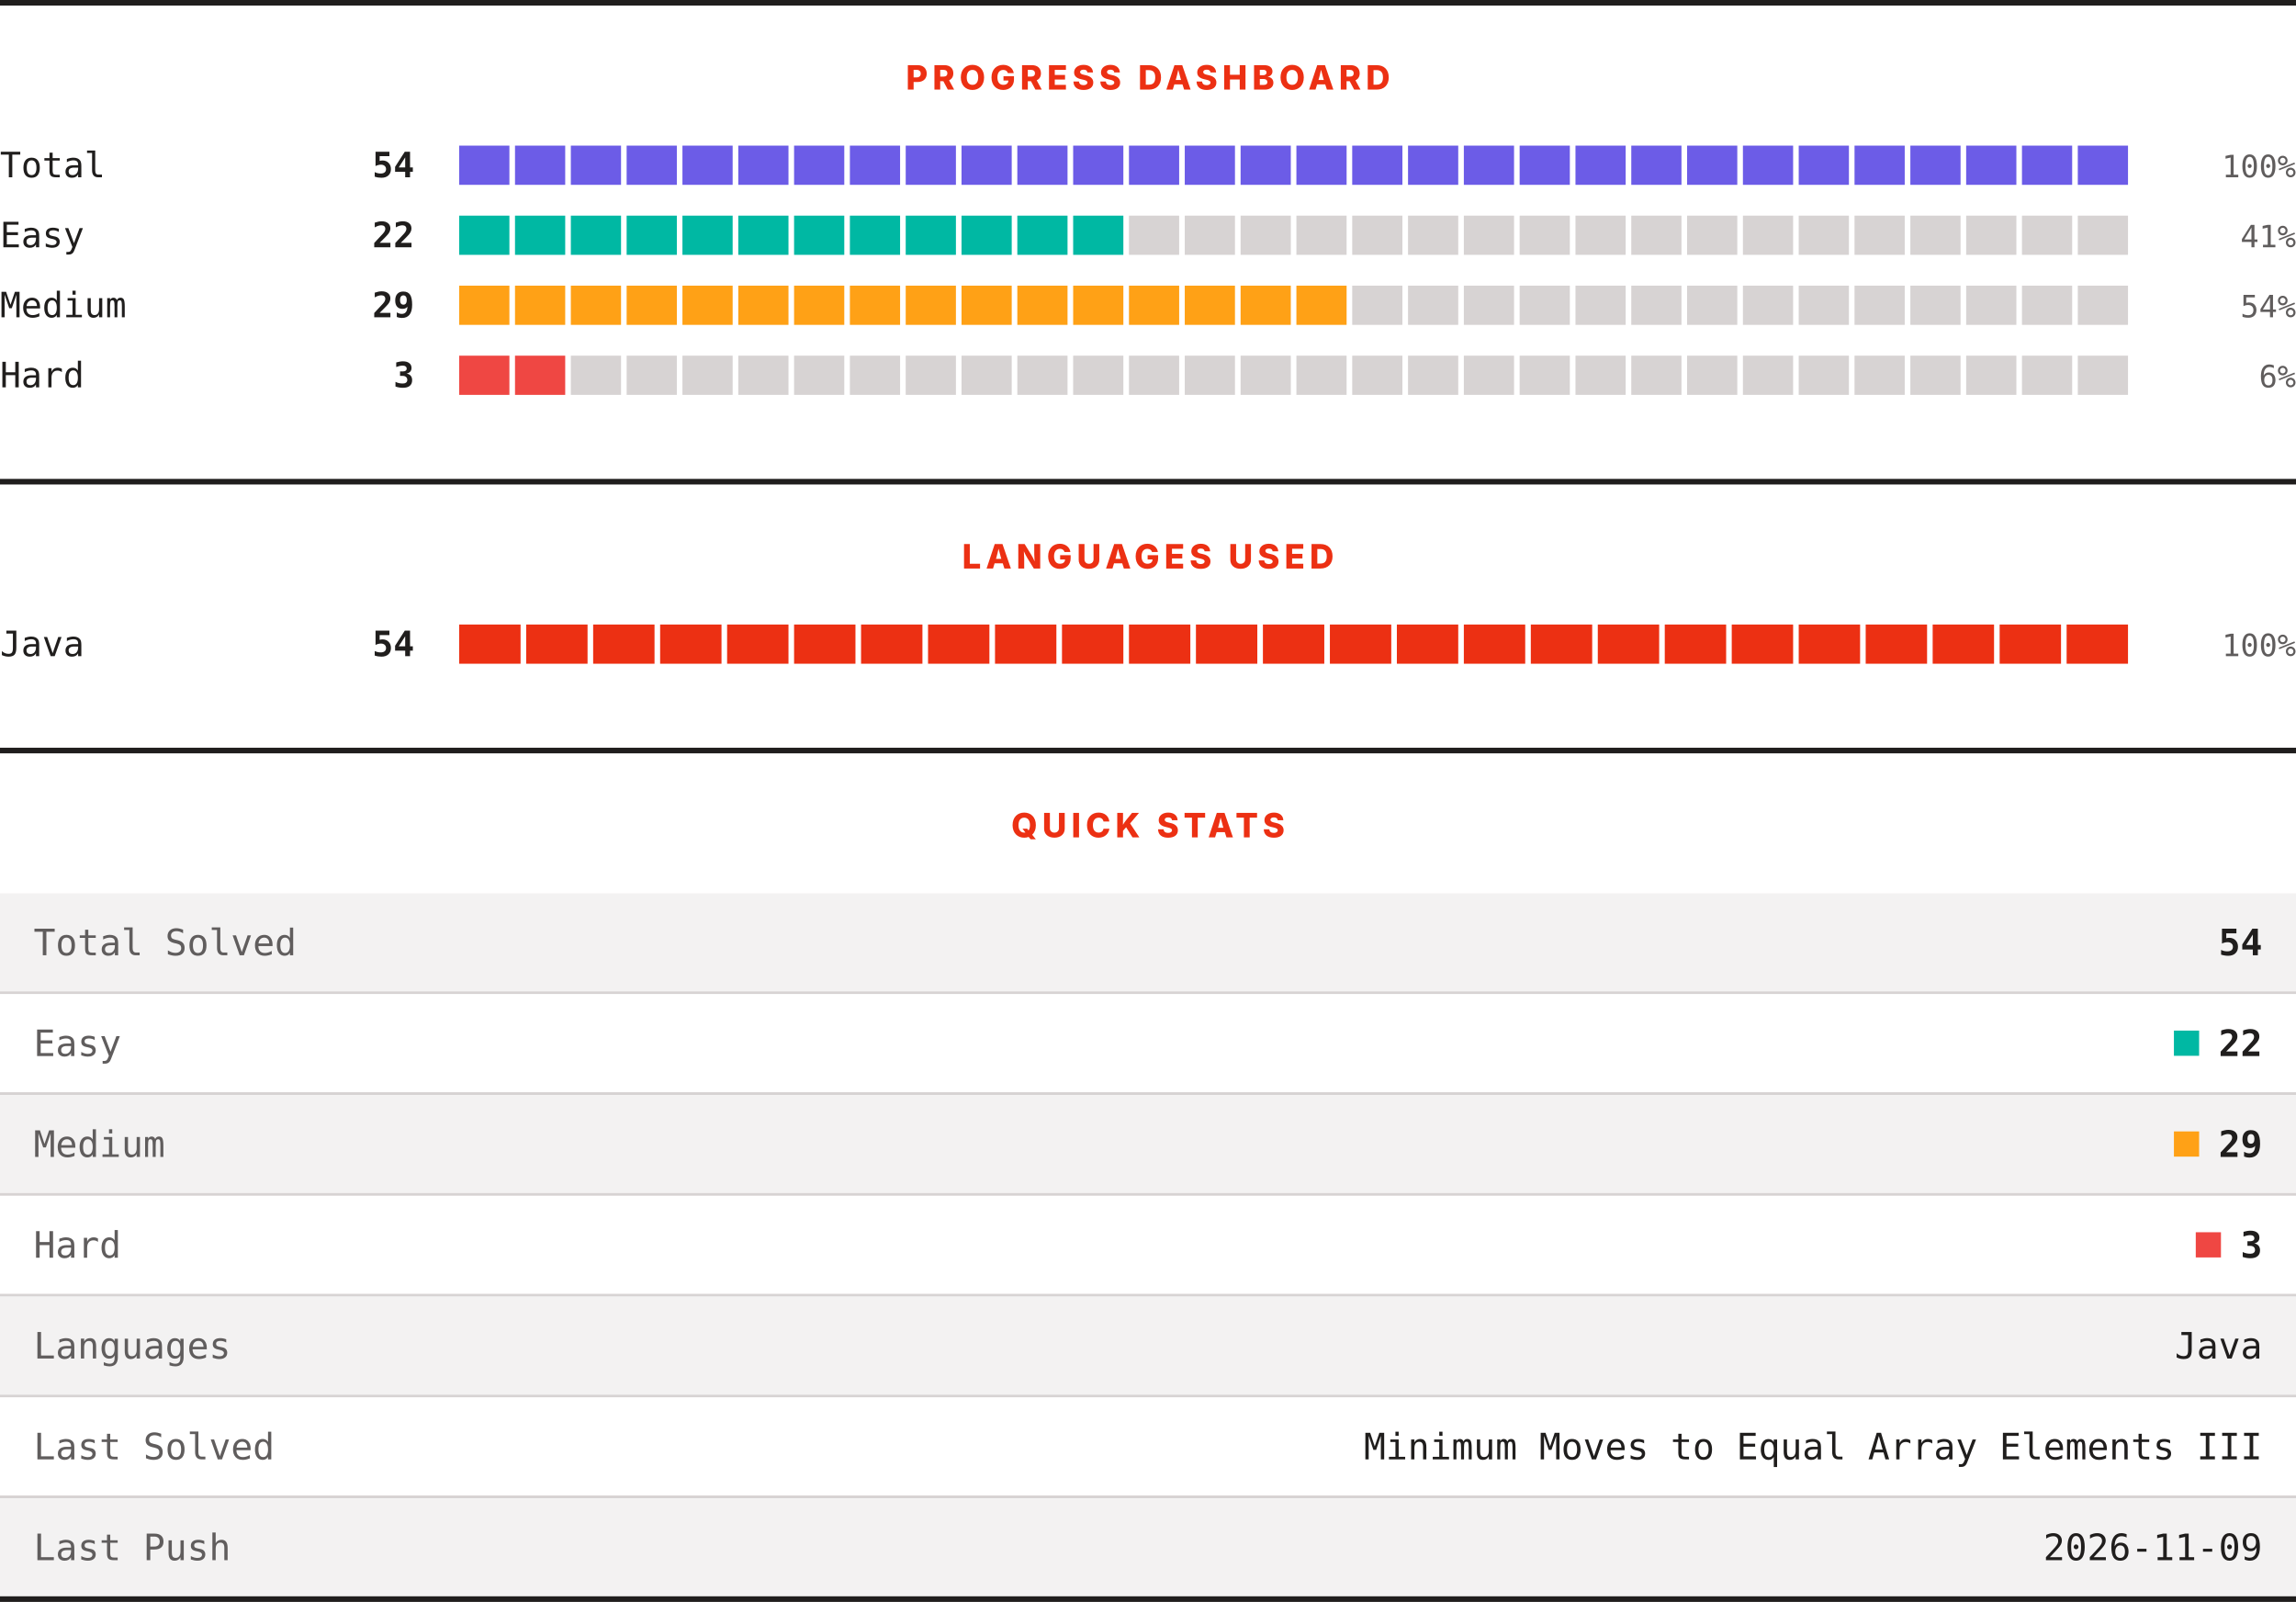
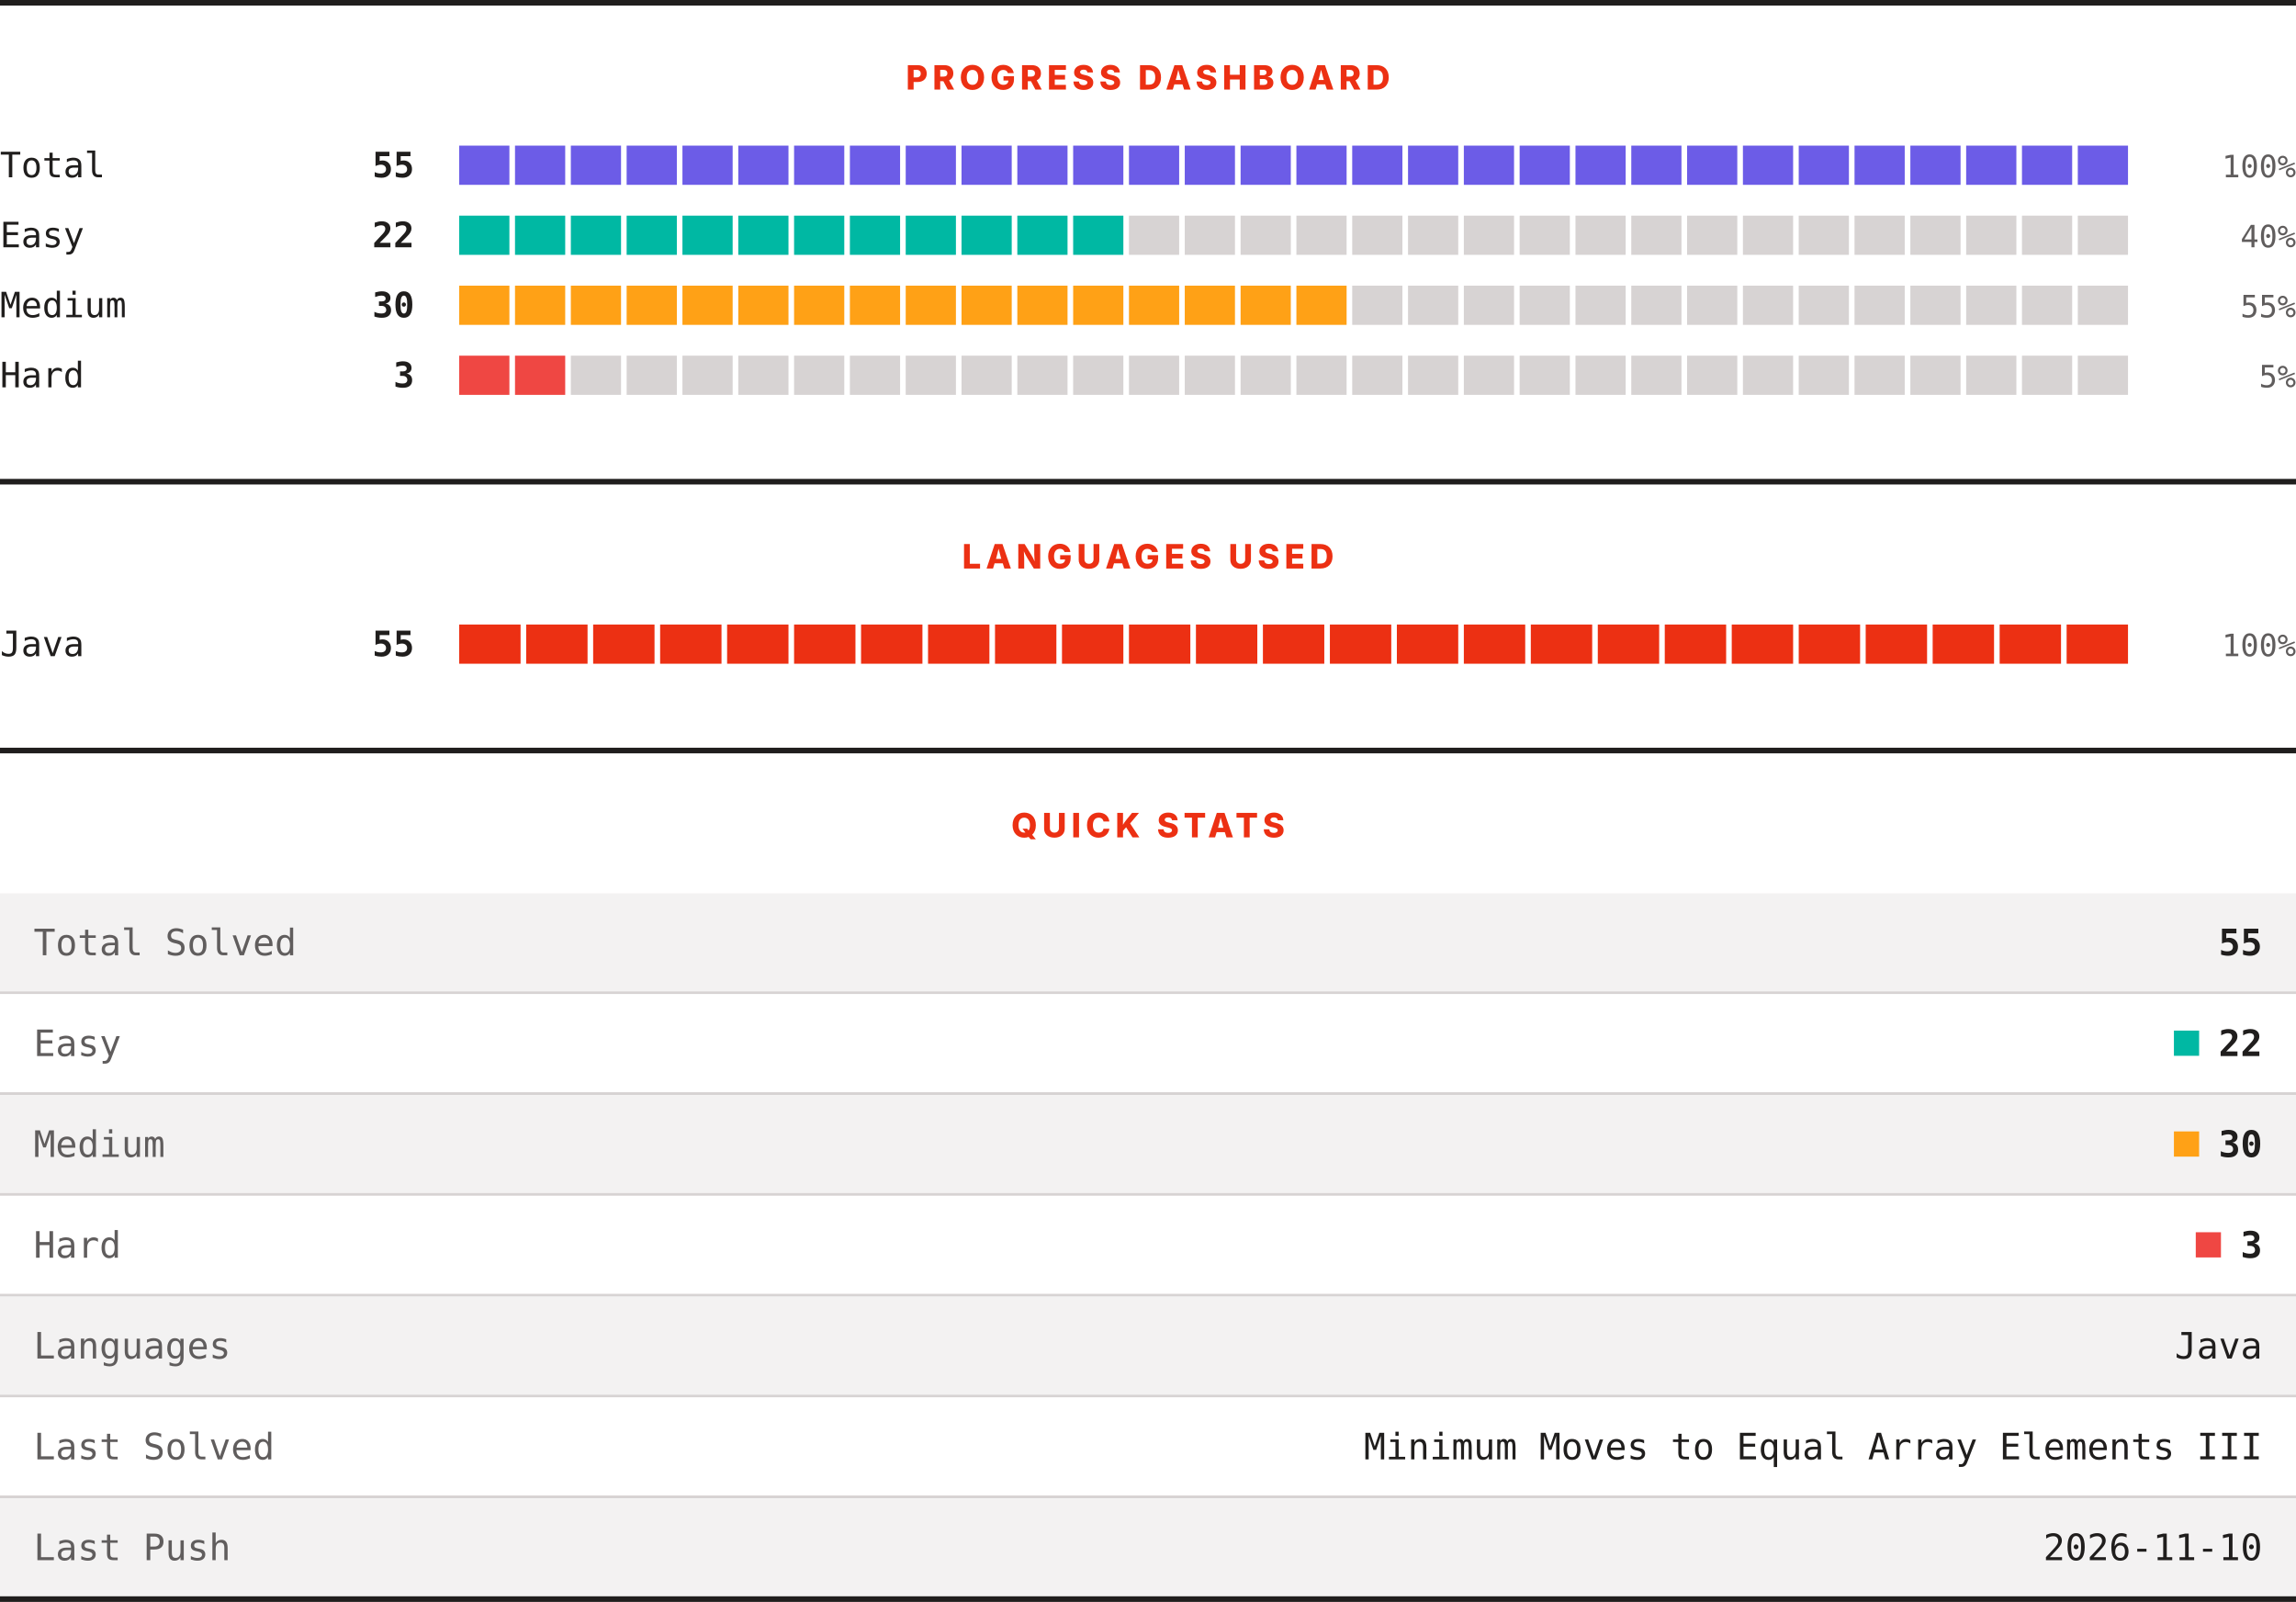
<svg xmlns="http://www.w3.org/2000/svg" width="820" height="572" viewBox="0 0 820 572" role="img" aria-label="LeetCode progress, languages and quick stats">
  <rect width="820" height="572" fill="#ffffff" />
  <rect x="0" y="0" width="820" height="2" fill="#201e1d" />
  <text x="410" y="32" text-anchor="middle" font-family="Archivo, system-ui, -apple-system, Segoe UI, sans-serif" font-size="12" font-weight="800" letter-spacing="1.68" fill="#ec3013">PROGRESS DASHBOARD</text>
  <text x="0" y="63.3" font-family="ui-monospace, SFMono-Regular, Menlo, Consolas, monospace" font-size="12.5" fill="#201e1d">Total</text>
-   <text x="148" y="63.3" text-anchor="end" font-family="ui-monospace, SFMono-Regular, Menlo, Consolas, monospace" font-size="12.5" font-weight="700" fill="#201e1d">54</text>
+   <text x="148" y="63.3" text-anchor="end" font-family="ui-monospace, SFMono-Regular, Menlo, Consolas, monospace" font-size="12.5" font-weight="700" fill="#201e1d">55</text>
  <rect x="164.00" y="52" width="17.93" height="14" fill="#6c5ce7" />
  <rect x="183.93" y="52" width="17.93" height="14" fill="#6c5ce7" />
  <rect x="203.87" y="52" width="17.93" height="14" fill="#6c5ce7" />
  <rect x="223.80" y="52" width="17.93" height="14" fill="#6c5ce7" />
  <rect x="243.73" y="52" width="17.93" height="14" fill="#6c5ce7" />
  <rect x="263.67" y="52" width="17.93" height="14" fill="#6c5ce7" />
  <rect x="283.60" y="52" width="17.93" height="14" fill="#6c5ce7" />
  <rect x="303.53" y="52" width="17.93" height="14" fill="#6c5ce7" />
  <rect x="323.47" y="52" width="17.93" height="14" fill="#6c5ce7" />
  <rect x="343.40" y="52" width="17.93" height="14" fill="#6c5ce7" />
  <rect x="363.33" y="52" width="17.93" height="14" fill="#6c5ce7" />
  <rect x="383.27" y="52" width="17.93" height="14" fill="#6c5ce7" />
  <rect x="403.20" y="52" width="17.93" height="14" fill="#6c5ce7" />
  <rect x="423.13" y="52" width="17.93" height="14" fill="#6c5ce7" />
  <rect x="443.07" y="52" width="17.93" height="14" fill="#6c5ce7" />
  <rect x="463.00" y="52" width="17.93" height="14" fill="#6c5ce7" />
  <rect x="482.93" y="52" width="17.93" height="14" fill="#6c5ce7" />
  <rect x="502.87" y="52" width="17.93" height="14" fill="#6c5ce7" />
  <rect x="522.80" y="52" width="17.93" height="14" fill="#6c5ce7" />
  <rect x="542.73" y="52" width="17.93" height="14" fill="#6c5ce7" />
  <rect x="562.67" y="52" width="17.93" height="14" fill="#6c5ce7" />
  <rect x="582.60" y="52" width="17.93" height="14" fill="#6c5ce7" />
  <rect x="602.53" y="52" width="17.93" height="14" fill="#6c5ce7" />
  <rect x="622.47" y="52" width="17.93" height="14" fill="#6c5ce7" />
  <rect x="642.40" y="52" width="17.93" height="14" fill="#6c5ce7" />
  <rect x="662.33" y="52" width="17.93" height="14" fill="#6c5ce7" />
  <rect x="682.27" y="52" width="17.93" height="14" fill="#6c5ce7" />
  <rect x="702.20" y="52" width="17.93" height="14" fill="#6c5ce7" />
  <rect x="722.13" y="52" width="17.93" height="14" fill="#6c5ce7" />
  <rect x="742.07" y="52" width="17.93" height="14" fill="#6c5ce7" />
  <text x="820" y="63.3" text-anchor="end" font-family="ui-monospace, SFMono-Regular, Menlo, Consolas, monospace" font-size="11" fill="#605d5d">100%</text>
  <text x="0" y="88.3" font-family="ui-monospace, SFMono-Regular, Menlo, Consolas, monospace" font-size="12.5" fill="#201e1d">Easy</text>
  <text x="148" y="88.3" text-anchor="end" font-family="ui-monospace, SFMono-Regular, Menlo, Consolas, monospace" font-size="12.5" font-weight="700" fill="#201e1d">22</text>
  <rect x="164.00" y="77" width="17.93" height="14" fill="#00b8a3" />
  <rect x="183.93" y="77" width="17.93" height="14" fill="#00b8a3" />
  <rect x="203.87" y="77" width="17.93" height="14" fill="#00b8a3" />
  <rect x="223.80" y="77" width="17.93" height="14" fill="#00b8a3" />
  <rect x="243.73" y="77" width="17.93" height="14" fill="#00b8a3" />
  <rect x="263.67" y="77" width="17.93" height="14" fill="#00b8a3" />
  <rect x="283.60" y="77" width="17.93" height="14" fill="#00b8a3" />
  <rect x="303.53" y="77" width="17.93" height="14" fill="#00b8a3" />
  <rect x="323.47" y="77" width="17.93" height="14" fill="#00b8a3" />
  <rect x="343.40" y="77" width="17.93" height="14" fill="#00b8a3" />
  <rect x="363.33" y="77" width="17.93" height="14" fill="#00b8a3" />
  <rect x="383.27" y="77" width="17.93" height="14" fill="#00b8a3" />
  <rect x="403.20" y="77" width="17.93" height="14" fill="#d7d3d3" />
  <rect x="423.13" y="77" width="17.93" height="14" fill="#d7d3d3" />
  <rect x="443.07" y="77" width="17.93" height="14" fill="#d7d3d3" />
  <rect x="463.00" y="77" width="17.93" height="14" fill="#d7d3d3" />
  <rect x="482.93" y="77" width="17.93" height="14" fill="#d7d3d3" />
  <rect x="502.87" y="77" width="17.93" height="14" fill="#d7d3d3" />
  <rect x="522.80" y="77" width="17.93" height="14" fill="#d7d3d3" />
  <rect x="542.73" y="77" width="17.93" height="14" fill="#d7d3d3" />
  <rect x="562.67" y="77" width="17.93" height="14" fill="#d7d3d3" />
  <rect x="582.60" y="77" width="17.93" height="14" fill="#d7d3d3" />
  <rect x="602.53" y="77" width="17.93" height="14" fill="#d7d3d3" />
  <rect x="622.47" y="77" width="17.93" height="14" fill="#d7d3d3" />
  <rect x="642.40" y="77" width="17.93" height="14" fill="#d7d3d3" />
  <rect x="662.33" y="77" width="17.93" height="14" fill="#d7d3d3" />
  <rect x="682.27" y="77" width="17.93" height="14" fill="#d7d3d3" />
  <rect x="702.20" y="77" width="17.93" height="14" fill="#d7d3d3" />
  <rect x="722.13" y="77" width="17.93" height="14" fill="#d7d3d3" />
  <rect x="742.07" y="77" width="17.93" height="14" fill="#d7d3d3" />
-   <text x="820" y="88.3" text-anchor="end" font-family="ui-monospace, SFMono-Regular, Menlo, Consolas, monospace" font-size="11" fill="#605d5d">41%</text>
+   <text x="820" y="88.3" text-anchor="end" font-family="ui-monospace, SFMono-Regular, Menlo, Consolas, monospace" font-size="11" fill="#605d5d">40%</text>
  <text x="0" y="113.3" font-family="ui-monospace, SFMono-Regular, Menlo, Consolas, monospace" font-size="12.5" fill="#201e1d">Medium</text>
-   <text x="148" y="113.3" text-anchor="end" font-family="ui-monospace, SFMono-Regular, Menlo, Consolas, monospace" font-size="12.5" font-weight="700" fill="#201e1d">29</text>
+   <text x="148" y="113.3" text-anchor="end" font-family="ui-monospace, SFMono-Regular, Menlo, Consolas, monospace" font-size="12.5" font-weight="700" fill="#201e1d">30</text>
  <rect x="164.00" y="102" width="17.93" height="14" fill="#ffa116" />
  <rect x="183.93" y="102" width="17.93" height="14" fill="#ffa116" />
  <rect x="203.87" y="102" width="17.93" height="14" fill="#ffa116" />
  <rect x="223.80" y="102" width="17.93" height="14" fill="#ffa116" />
  <rect x="243.73" y="102" width="17.93" height="14" fill="#ffa116" />
  <rect x="263.67" y="102" width="17.93" height="14" fill="#ffa116" />
  <rect x="283.60" y="102" width="17.93" height="14" fill="#ffa116" />
  <rect x="303.53" y="102" width="17.93" height="14" fill="#ffa116" />
  <rect x="323.47" y="102" width="17.93" height="14" fill="#ffa116" />
  <rect x="343.40" y="102" width="17.93" height="14" fill="#ffa116" />
  <rect x="363.33" y="102" width="17.93" height="14" fill="#ffa116" />
  <rect x="383.27" y="102" width="17.93" height="14" fill="#ffa116" />
  <rect x="403.20" y="102" width="17.93" height="14" fill="#ffa116" />
  <rect x="423.13" y="102" width="17.93" height="14" fill="#ffa116" />
  <rect x="443.07" y="102" width="17.93" height="14" fill="#ffa116" />
  <rect x="463.00" y="102" width="17.93" height="14" fill="#ffa116" />
  <rect x="482.93" y="102" width="17.93" height="14" fill="#d7d3d3" />
  <rect x="502.87" y="102" width="17.93" height="14" fill="#d7d3d3" />
  <rect x="522.80" y="102" width="17.93" height="14" fill="#d7d3d3" />
  <rect x="542.73" y="102" width="17.93" height="14" fill="#d7d3d3" />
  <rect x="562.67" y="102" width="17.93" height="14" fill="#d7d3d3" />
  <rect x="582.60" y="102" width="17.93" height="14" fill="#d7d3d3" />
  <rect x="602.53" y="102" width="17.93" height="14" fill="#d7d3d3" />
  <rect x="622.47" y="102" width="17.93" height="14" fill="#d7d3d3" />
  <rect x="642.40" y="102" width="17.93" height="14" fill="#d7d3d3" />
  <rect x="662.33" y="102" width="17.93" height="14" fill="#d7d3d3" />
  <rect x="682.27" y="102" width="17.93" height="14" fill="#d7d3d3" />
  <rect x="702.20" y="102" width="17.93" height="14" fill="#d7d3d3" />
  <rect x="722.13" y="102" width="17.93" height="14" fill="#d7d3d3" />
  <rect x="742.07" y="102" width="17.93" height="14" fill="#d7d3d3" />
-   <text x="820" y="113.3" text-anchor="end" font-family="ui-monospace, SFMono-Regular, Menlo, Consolas, monospace" font-size="11" fill="#605d5d">54%</text>
+   <text x="820" y="113.3" text-anchor="end" font-family="ui-monospace, SFMono-Regular, Menlo, Consolas, monospace" font-size="11" fill="#605d5d">55%</text>
  <text x="0" y="138.3" font-family="ui-monospace, SFMono-Regular, Menlo, Consolas, monospace" font-size="12.5" fill="#201e1d">Hard</text>
  <text x="148" y="138.3" text-anchor="end" font-family="ui-monospace, SFMono-Regular, Menlo, Consolas, monospace" font-size="12.5" font-weight="700" fill="#201e1d">3</text>
  <rect x="164.00" y="127" width="17.93" height="14" fill="#ef4743" />
  <rect x="183.93" y="127" width="17.93" height="14" fill="#ef4743" />
  <rect x="203.87" y="127" width="17.93" height="14" fill="#d7d3d3" />
  <rect x="223.80" y="127" width="17.93" height="14" fill="#d7d3d3" />
  <rect x="243.73" y="127" width="17.93" height="14" fill="#d7d3d3" />
  <rect x="263.67" y="127" width="17.93" height="14" fill="#d7d3d3" />
  <rect x="283.60" y="127" width="17.93" height="14" fill="#d7d3d3" />
  <rect x="303.53" y="127" width="17.93" height="14" fill="#d7d3d3" />
  <rect x="323.47" y="127" width="17.93" height="14" fill="#d7d3d3" />
  <rect x="343.40" y="127" width="17.93" height="14" fill="#d7d3d3" />
  <rect x="363.33" y="127" width="17.93" height="14" fill="#d7d3d3" />
  <rect x="383.27" y="127" width="17.93" height="14" fill="#d7d3d3" />
  <rect x="403.20" y="127" width="17.93" height="14" fill="#d7d3d3" />
  <rect x="423.13" y="127" width="17.93" height="14" fill="#d7d3d3" />
  <rect x="443.07" y="127" width="17.93" height="14" fill="#d7d3d3" />
  <rect x="463.00" y="127" width="17.93" height="14" fill="#d7d3d3" />
  <rect x="482.93" y="127" width="17.93" height="14" fill="#d7d3d3" />
  <rect x="502.87" y="127" width="17.93" height="14" fill="#d7d3d3" />
  <rect x="522.80" y="127" width="17.93" height="14" fill="#d7d3d3" />
  <rect x="542.73" y="127" width="17.93" height="14" fill="#d7d3d3" />
  <rect x="562.67" y="127" width="17.93" height="14" fill="#d7d3d3" />
  <rect x="582.60" y="127" width="17.93" height="14" fill="#d7d3d3" />
  <rect x="602.53" y="127" width="17.93" height="14" fill="#d7d3d3" />
  <rect x="622.47" y="127" width="17.93" height="14" fill="#d7d3d3" />
  <rect x="642.40" y="127" width="17.93" height="14" fill="#d7d3d3" />
  <rect x="662.33" y="127" width="17.93" height="14" fill="#d7d3d3" />
  <rect x="682.27" y="127" width="17.93" height="14" fill="#d7d3d3" />
  <rect x="702.20" y="127" width="17.93" height="14" fill="#d7d3d3" />
  <rect x="722.13" y="127" width="17.93" height="14" fill="#d7d3d3" />
  <rect x="742.07" y="127" width="17.93" height="14" fill="#d7d3d3" />
-   <text x="820" y="138.3" text-anchor="end" font-family="ui-monospace, SFMono-Regular, Menlo, Consolas, monospace" font-size="11" fill="#605d5d">6%</text>
+   <text x="820" y="138.3" text-anchor="end" font-family="ui-monospace, SFMono-Regular, Menlo, Consolas, monospace" font-size="11" fill="#605d5d">5%</text>
  <rect x="0" y="171" width="820" height="2" fill="#201e1d" />
  <text x="410" y="203" text-anchor="middle" font-family="Archivo, system-ui, -apple-system, Segoe UI, sans-serif" font-size="12" font-weight="800" letter-spacing="1.68" fill="#ec3013">LANGUAGES USED</text>
  <text x="0" y="234.3" font-family="ui-monospace, SFMono-Regular, Menlo, Consolas, monospace" font-size="12.5" fill="#201e1d">Java</text>
-   <text x="148" y="234.3" text-anchor="end" font-family="ui-monospace, SFMono-Regular, Menlo, Consolas, monospace" font-size="12.5" font-weight="700" fill="#201e1d">54</text>
+   <text x="148" y="234.3" text-anchor="end" font-family="ui-monospace, SFMono-Regular, Menlo, Consolas, monospace" font-size="12.5" font-weight="700" fill="#201e1d">55</text>
  <rect x="164.00" y="223" width="21.92" height="14" fill="#ec3013" />
  <rect x="187.92" y="223" width="21.92" height="14" fill="#ec3013" />
  <rect x="211.84" y="223" width="21.92" height="14" fill="#ec3013" />
  <rect x="235.76" y="223" width="21.92" height="14" fill="#ec3013" />
  <rect x="259.68" y="223" width="21.92" height="14" fill="#ec3013" />
  <rect x="283.60" y="223" width="21.92" height="14" fill="#ec3013" />
  <rect x="307.52" y="223" width="21.92" height="14" fill="#ec3013" />
  <rect x="331.44" y="223" width="21.92" height="14" fill="#ec3013" />
  <rect x="355.36" y="223" width="21.92" height="14" fill="#ec3013" />
  <rect x="379.28" y="223" width="21.92" height="14" fill="#ec3013" />
  <rect x="403.20" y="223" width="21.92" height="14" fill="#ec3013" />
  <rect x="427.12" y="223" width="21.92" height="14" fill="#ec3013" />
  <rect x="451.04" y="223" width="21.92" height="14" fill="#ec3013" />
  <rect x="474.96" y="223" width="21.92" height="14" fill="#ec3013" />
  <rect x="498.88" y="223" width="21.92" height="14" fill="#ec3013" />
  <rect x="522.80" y="223" width="21.92" height="14" fill="#ec3013" />
  <rect x="546.72" y="223" width="21.92" height="14" fill="#ec3013" />
  <rect x="570.64" y="223" width="21.92" height="14" fill="#ec3013" />
  <rect x="594.56" y="223" width="21.92" height="14" fill="#ec3013" />
  <rect x="618.48" y="223" width="21.92" height="14" fill="#ec3013" />
  <rect x="642.40" y="223" width="21.92" height="14" fill="#ec3013" />
  <rect x="666.32" y="223" width="21.92" height="14" fill="#ec3013" />
  <rect x="690.24" y="223" width="21.92" height="14" fill="#ec3013" />
  <rect x="714.16" y="223" width="21.92" height="14" fill="#ec3013" />
  <rect x="738.08" y="223" width="21.92" height="14" fill="#ec3013" />
  <text x="820" y="234.3" text-anchor="end" font-family="ui-monospace, SFMono-Regular, Menlo, Consolas, monospace" font-size="11" fill="#605d5d">100%</text>
  <rect x="0" y="267" width="820" height="2" fill="#201e1d" />
  <text x="410" y="299" text-anchor="middle" font-family="Archivo, system-ui, -apple-system, Segoe UI, sans-serif" font-size="12" font-weight="800" letter-spacing="1.68" fill="#ec3013">QUICK STATS</text>
  <rect x="0" y="319" width="820" height="35" fill="#f3f2f2" />
  <text x="12" y="341.1" font-family="ui-monospace, SFMono-Regular, Menlo, Consolas, monospace" font-size="13" fill="#605d5d">Total Solved</text>
-   <text x="808" y="341.1" text-anchor="end" font-family="ui-monospace, SFMono-Regular, Menlo, Consolas, monospace" font-size="13" font-weight="700" fill="#201e1d">54</text>
+   <text x="808" y="341.1" text-anchor="end" font-family="ui-monospace, SFMono-Regular, Menlo, Consolas, monospace" font-size="13" font-weight="700" fill="#201e1d">55</text>
  <rect x="0" y="354" width="820" height="1" fill="#d7d3d3" />
  <rect x="0" y="355" width="820" height="35" fill="#ffffff" />
  <text x="12" y="377.1" font-family="ui-monospace, SFMono-Regular, Menlo, Consolas, monospace" font-size="13" fill="#605d5d">Easy</text>
  <rect x="776.4" y="368" width="9" height="9" fill="#00b8a3" />
  <text x="808" y="377.1" text-anchor="end" font-family="ui-monospace, SFMono-Regular, Menlo, Consolas, monospace" font-size="13" font-weight="700" fill="#201e1d">22</text>
  <rect x="0" y="390" width="820" height="1" fill="#d7d3d3" />
  <rect x="0" y="391" width="820" height="35" fill="#f3f2f2" />
  <text x="12" y="413.1" font-family="ui-monospace, SFMono-Regular, Menlo, Consolas, monospace" font-size="13" fill="#605d5d">Medium</text>
  <rect x="776.4" y="404" width="9" height="9" fill="#ffa116" />
-   <text x="808" y="413.1" text-anchor="end" font-family="ui-monospace, SFMono-Regular, Menlo, Consolas, monospace" font-size="13" font-weight="700" fill="#201e1d">29</text>
+   <text x="808" y="413.1" text-anchor="end" font-family="ui-monospace, SFMono-Regular, Menlo, Consolas, monospace" font-size="13" font-weight="700" fill="#201e1d">30</text>
  <rect x="0" y="426" width="820" height="1" fill="#d7d3d3" />
  <rect x="0" y="427" width="820" height="35" fill="#ffffff" />
  <text x="12" y="449.1" font-family="ui-monospace, SFMono-Regular, Menlo, Consolas, monospace" font-size="13" fill="#605d5d">Hard</text>
  <rect x="784.2" y="440" width="9" height="9" fill="#ef4743" />
  <text x="808" y="449.1" text-anchor="end" font-family="ui-monospace, SFMono-Regular, Menlo, Consolas, monospace" font-size="13" font-weight="700" fill="#201e1d">3</text>
  <rect x="0" y="462" width="820" height="1" fill="#d7d3d3" />
  <rect x="0" y="463" width="820" height="35" fill="#f3f2f2" />
  <text x="12" y="485.1" font-family="ui-monospace, SFMono-Regular, Menlo, Consolas, monospace" font-size="13" fill="#605d5d">Languages</text>
  <text x="808" y="485.1" text-anchor="end" font-family="ui-monospace, SFMono-Regular, Menlo, Consolas, monospace" font-size="13" fill="#201e1d">Java</text>
  <rect x="0" y="498" width="820" height="1" fill="#d7d3d3" />
  <rect x="0" y="499" width="820" height="35" fill="#ffffff" />
  <text x="12" y="521.1" font-family="ui-monospace, SFMono-Regular, Menlo, Consolas, monospace" font-size="13" fill="#605d5d">Last Solved</text>
  <text x="808" y="521.1" text-anchor="end" font-family="ui-monospace, SFMono-Regular, Menlo, Consolas, monospace" font-size="13" fill="#201e1d">Minimum Moves to Equal Array Elements III</text>
  <rect x="0" y="534" width="820" height="1" fill="#d7d3d3" />
  <rect x="0" y="535" width="820" height="35" fill="#f3f2f2" />
  <text x="12" y="557.1" font-family="ui-monospace, SFMono-Regular, Menlo, Consolas, monospace" font-size="13" fill="#605d5d">Last Push</text>
-   <text x="808" y="557.1" text-anchor="end" font-family="ui-monospace, SFMono-Regular, Menlo, Consolas, monospace" font-size="13" fill="#201e1d">2026-11-09</text>
+   <text x="808" y="557.1" text-anchor="end" font-family="ui-monospace, SFMono-Regular, Menlo, Consolas, monospace" font-size="13" fill="#201e1d">2026-11-10</text>
  <rect x="0" y="570" width="820" height="2" fill="#201e1d" />
</svg>
